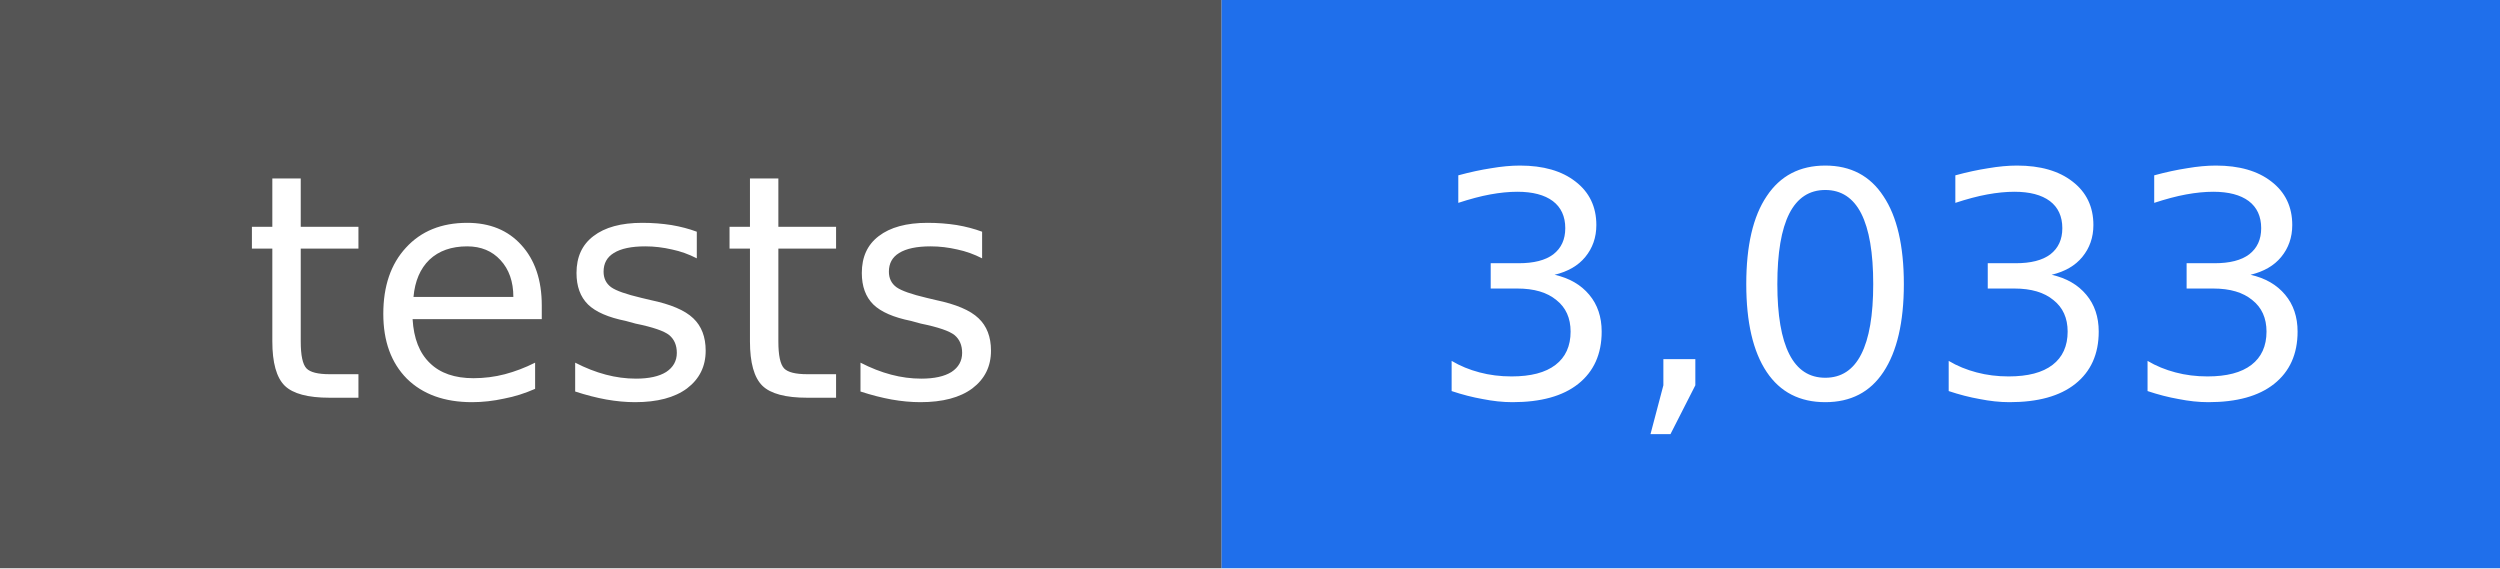
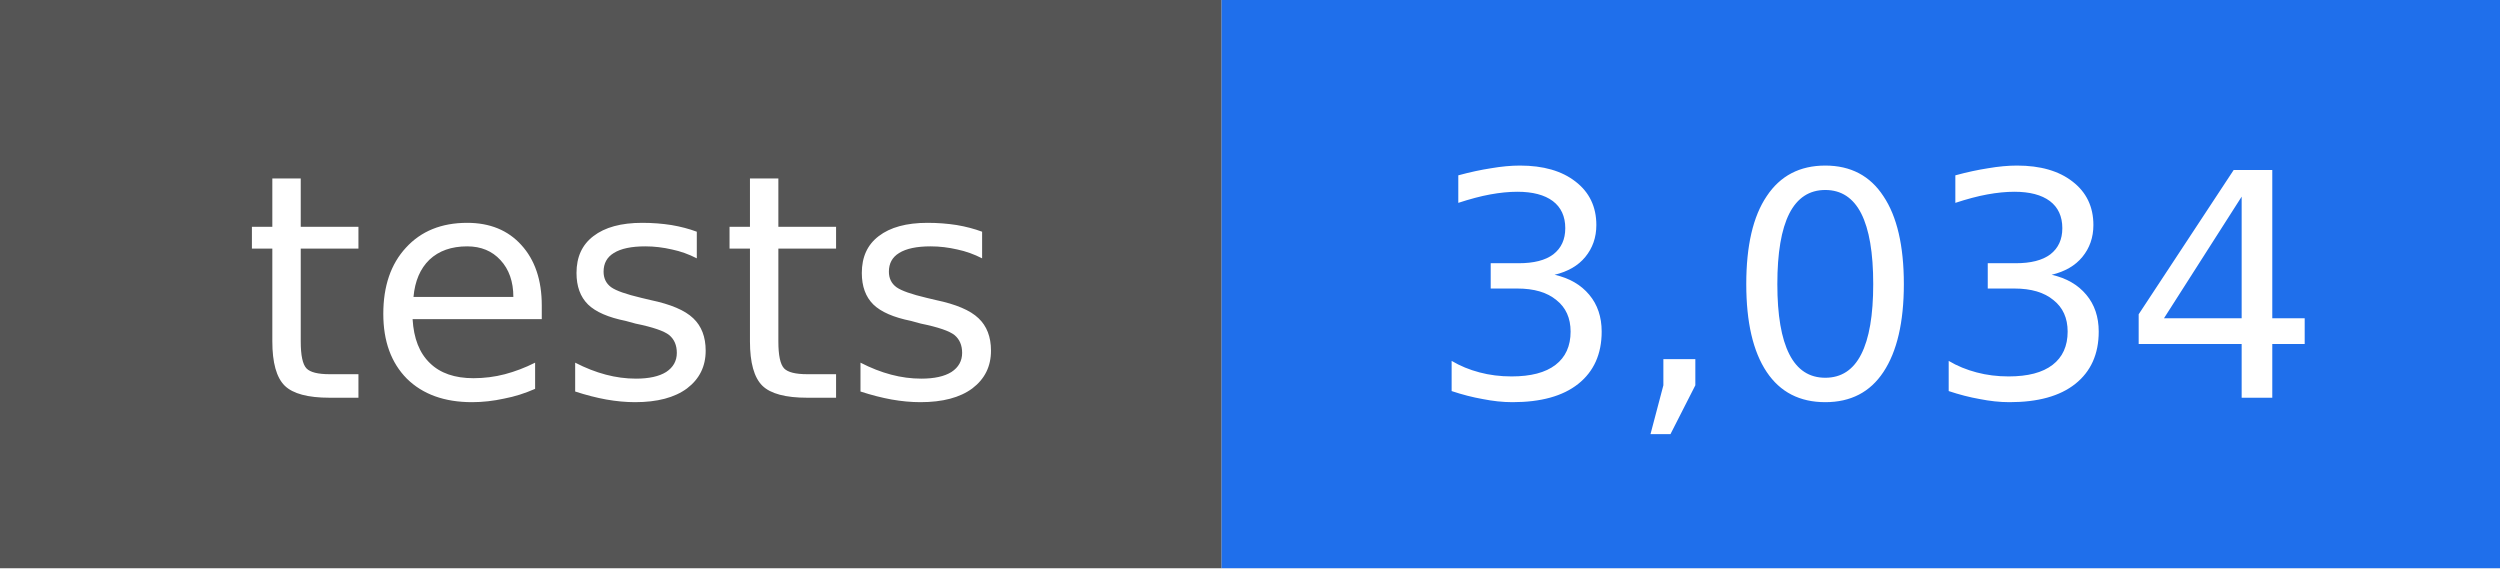
- <svg xmlns="http://www.w3.org/2000/svg" width="88" height="20" viewBox="0 0 88 20" role="img" aria-label="tests: 3,033">
+ <svg xmlns="http://www.w3.org/2000/svg" width="88" height="20" viewBox="0 0 88 20" role="img" aria-label="tests: 3,034">
  <rect width="43" height="20" fill="#555555" />
  <rect x="43" width="45" height="20" fill="#1f6feb" />
  <g fill="#ffffff" text-anchor="middle" font-family="DejaVu Sans, Verdana, sans-serif" font-size="11">
    <text x="22" y="14">tests</text>
-     <text x="66" y="14">3,033</text>
+     <text x="66" y="14">3,034</text>
  </g>
</svg>
